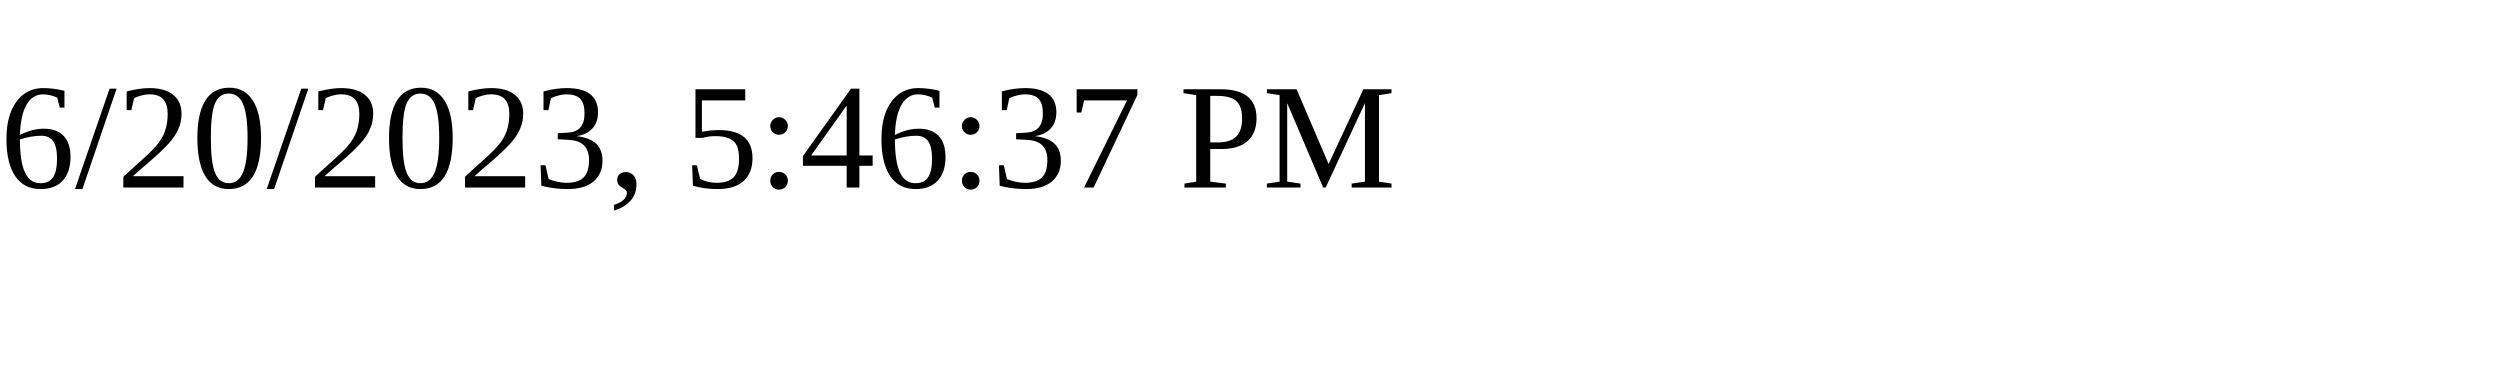
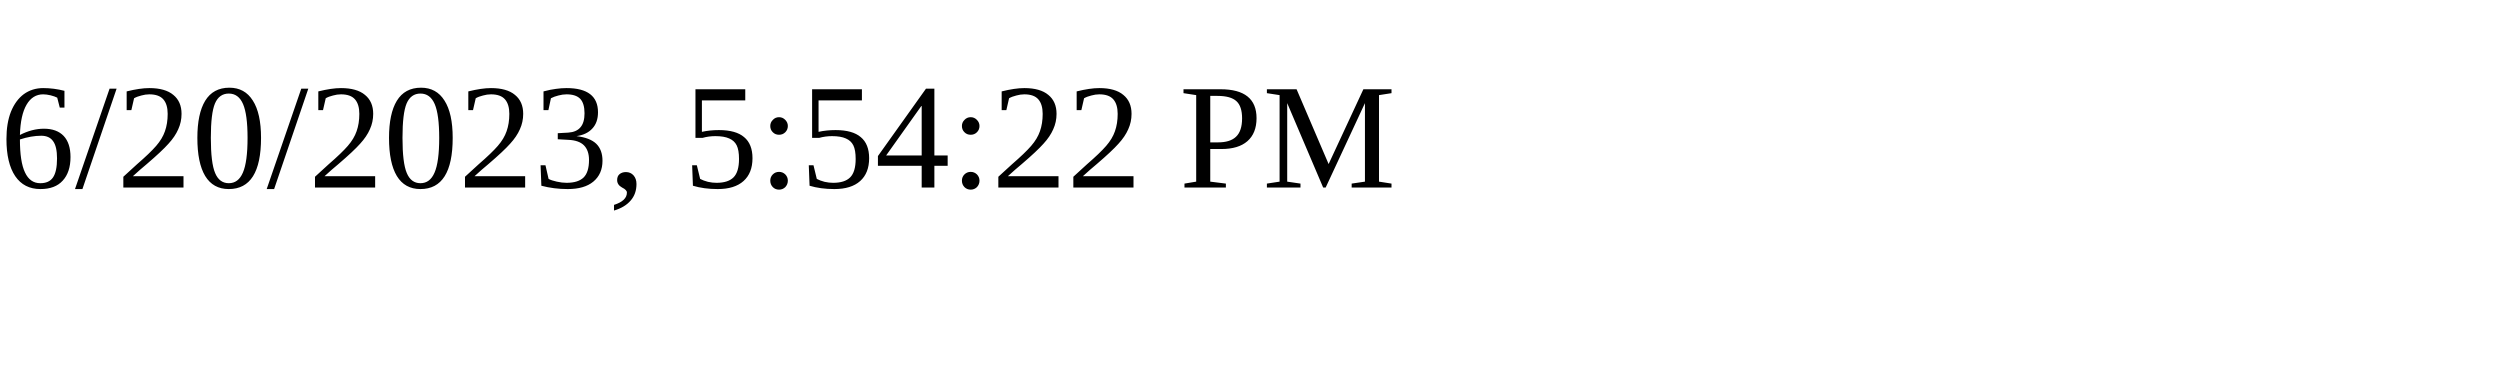
<svg xmlns="http://www.w3.org/2000/svg" height="30" width="200">
-   <text x="0" y="15">6/20/2023, 5:46:37 PM</text>
+   <text x="0" y="15">6/20/2023, 5:54:22 PM</text>
</svg>
